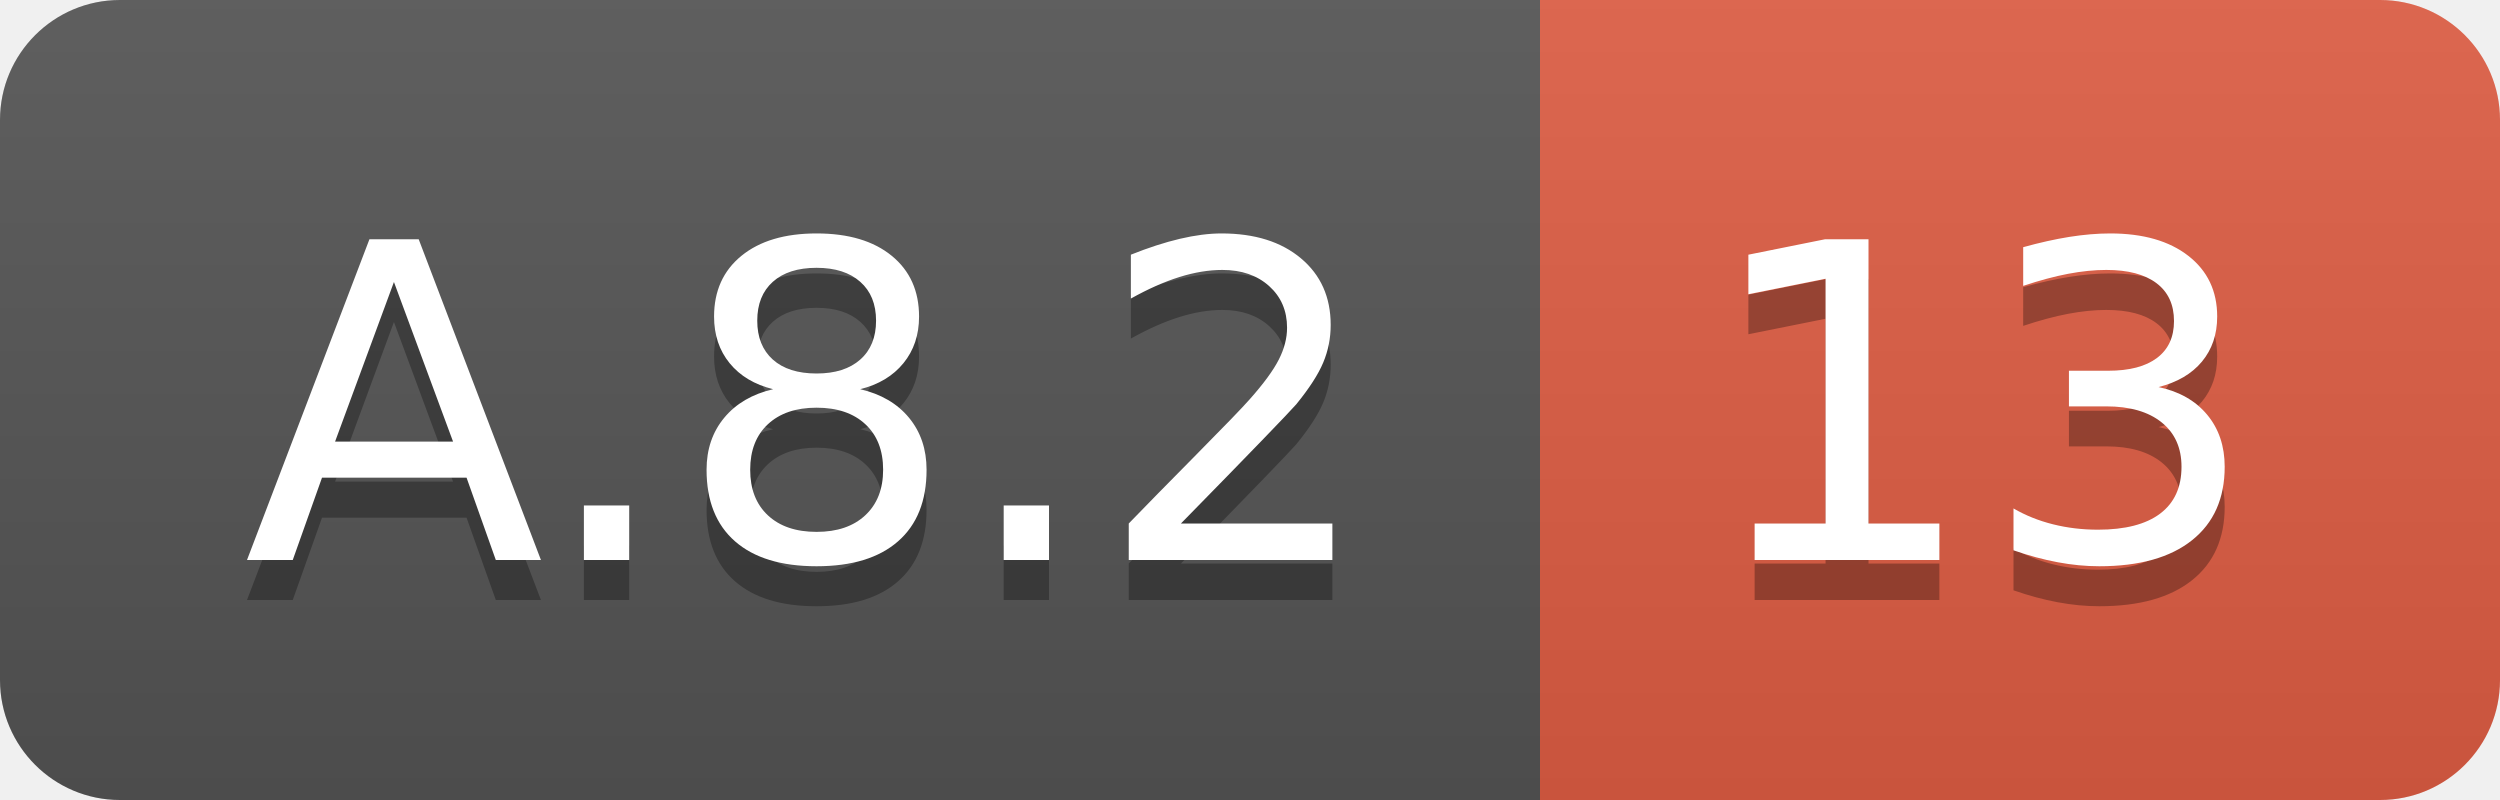
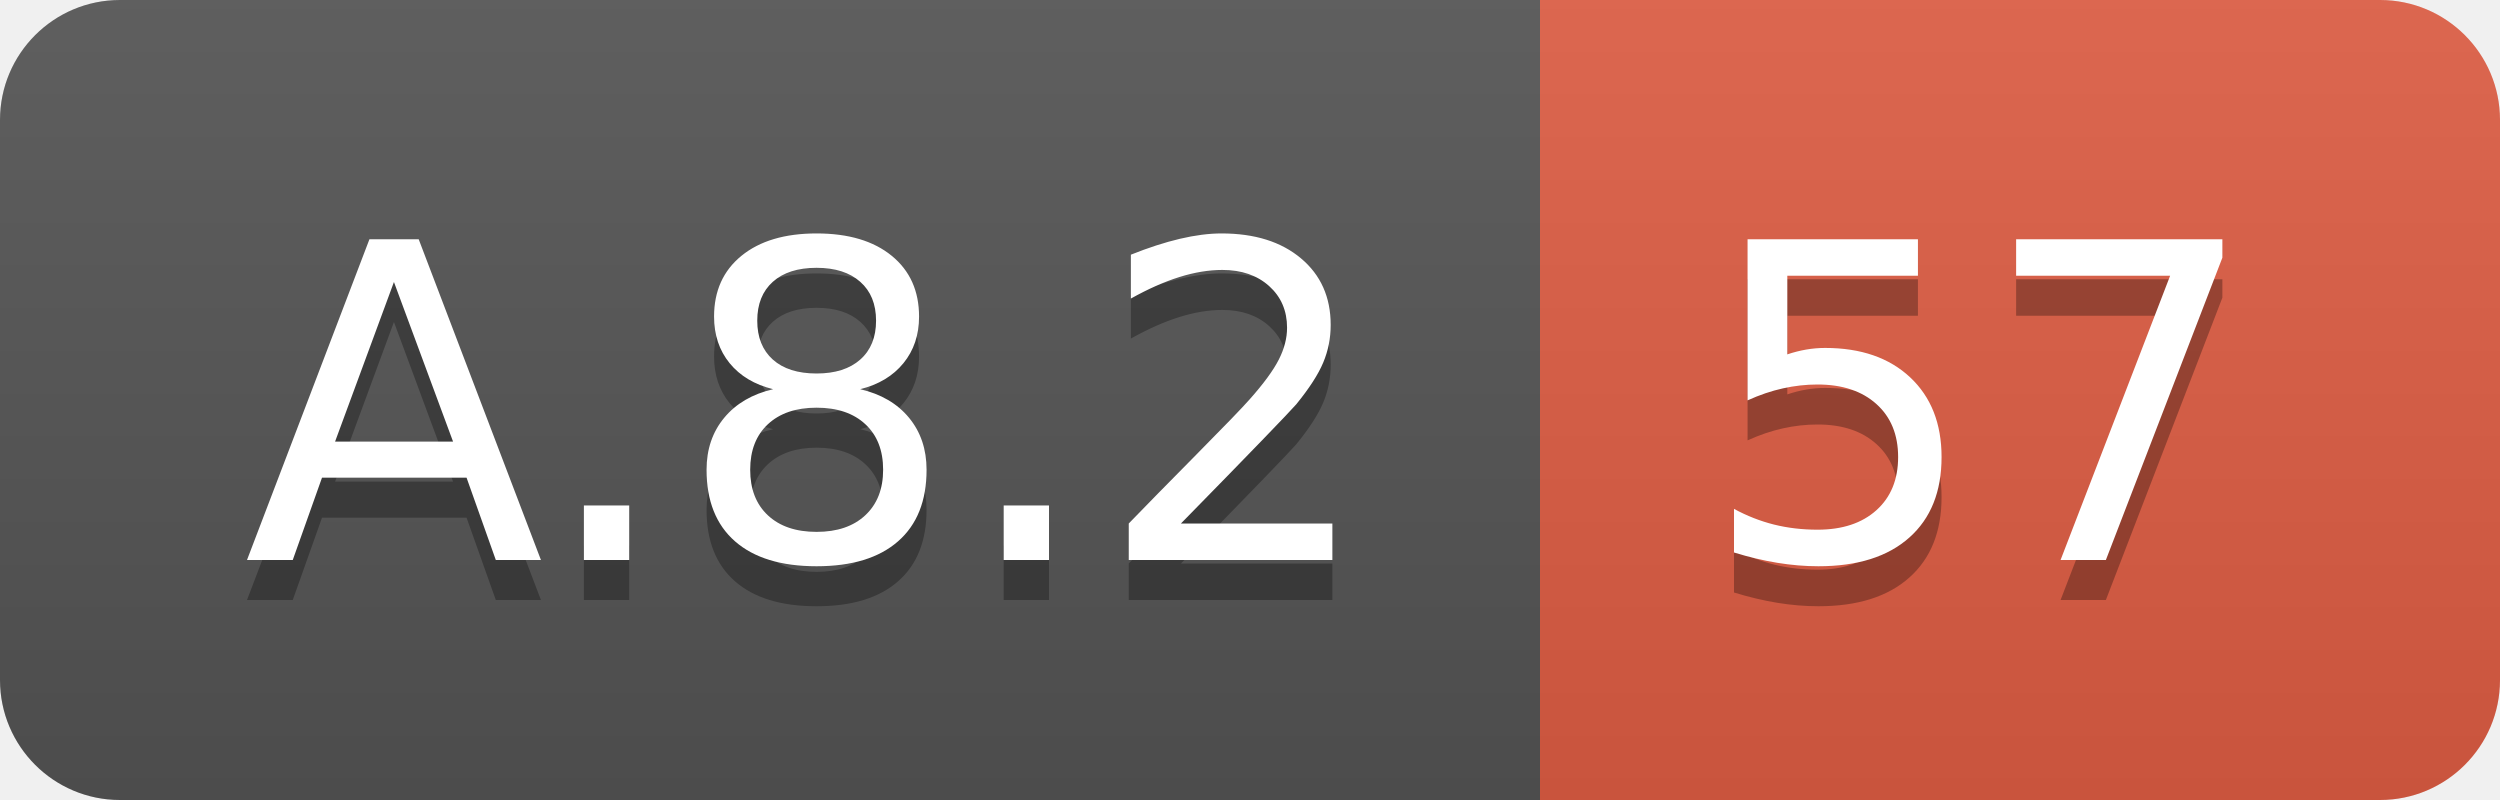
<svg xmlns="http://www.w3.org/2000/svg" width="62.5" height="20">
  <linearGradient id="smooth" x2="0" y2="100%">
    <stop offset="0" stop-color="#bbb" stop-opacity=".1" />
    <stop offset="1" stop-opacity=".1" />
  </linearGradient>
  <clipPath id="round">
    <rect width="62.5" height="20" rx="3" fill="#fff" />
  </clipPath>
  <g clip-path="url(#round)">
    <rect width="38.5" height="20" fill="#555" />
    <rect x="38.5" width="24.0" height="20" fill="#e05d44" />
    <rect width="62.5" height="20" fill="url(#smooth)" />
  </g>
  <g fill="#fff" text-anchor="middle" font-family="DejaVu Sans,Verdana,Geneva,sans-serif" font-size="110">
    <text x="202.5" y="150" fill="#010101" fill-opacity=".3" transform="scale(0.1)" textLength="285.0" lengthAdjust="spacing">A.8.2</text>
    <text x="202.5" y="140" transform="scale(0.1)" textLength="285.0" lengthAdjust="spacing">A.8.2</text>
-     <text x="495.0" y="150" fill="#010101" fill-opacity=".3" transform="scale(0.1)" textLength="140.0" lengthAdjust="spacing">13</text>
-     <text x="495.0" y="140" transform="scale(0.1)" textLength="140.0" lengthAdjust="spacing">13</text>
+     <text x="495.0" y="150" fill="#010101" fill-opacity=".3" transform="scale(0.1)" textLength="140.0" lengthAdjust="spacing">57</text>
+     <text x="495.0" y="140" transform="scale(0.1)" textLength="140.0" lengthAdjust="spacing">57</text>
  </g>
</svg>
